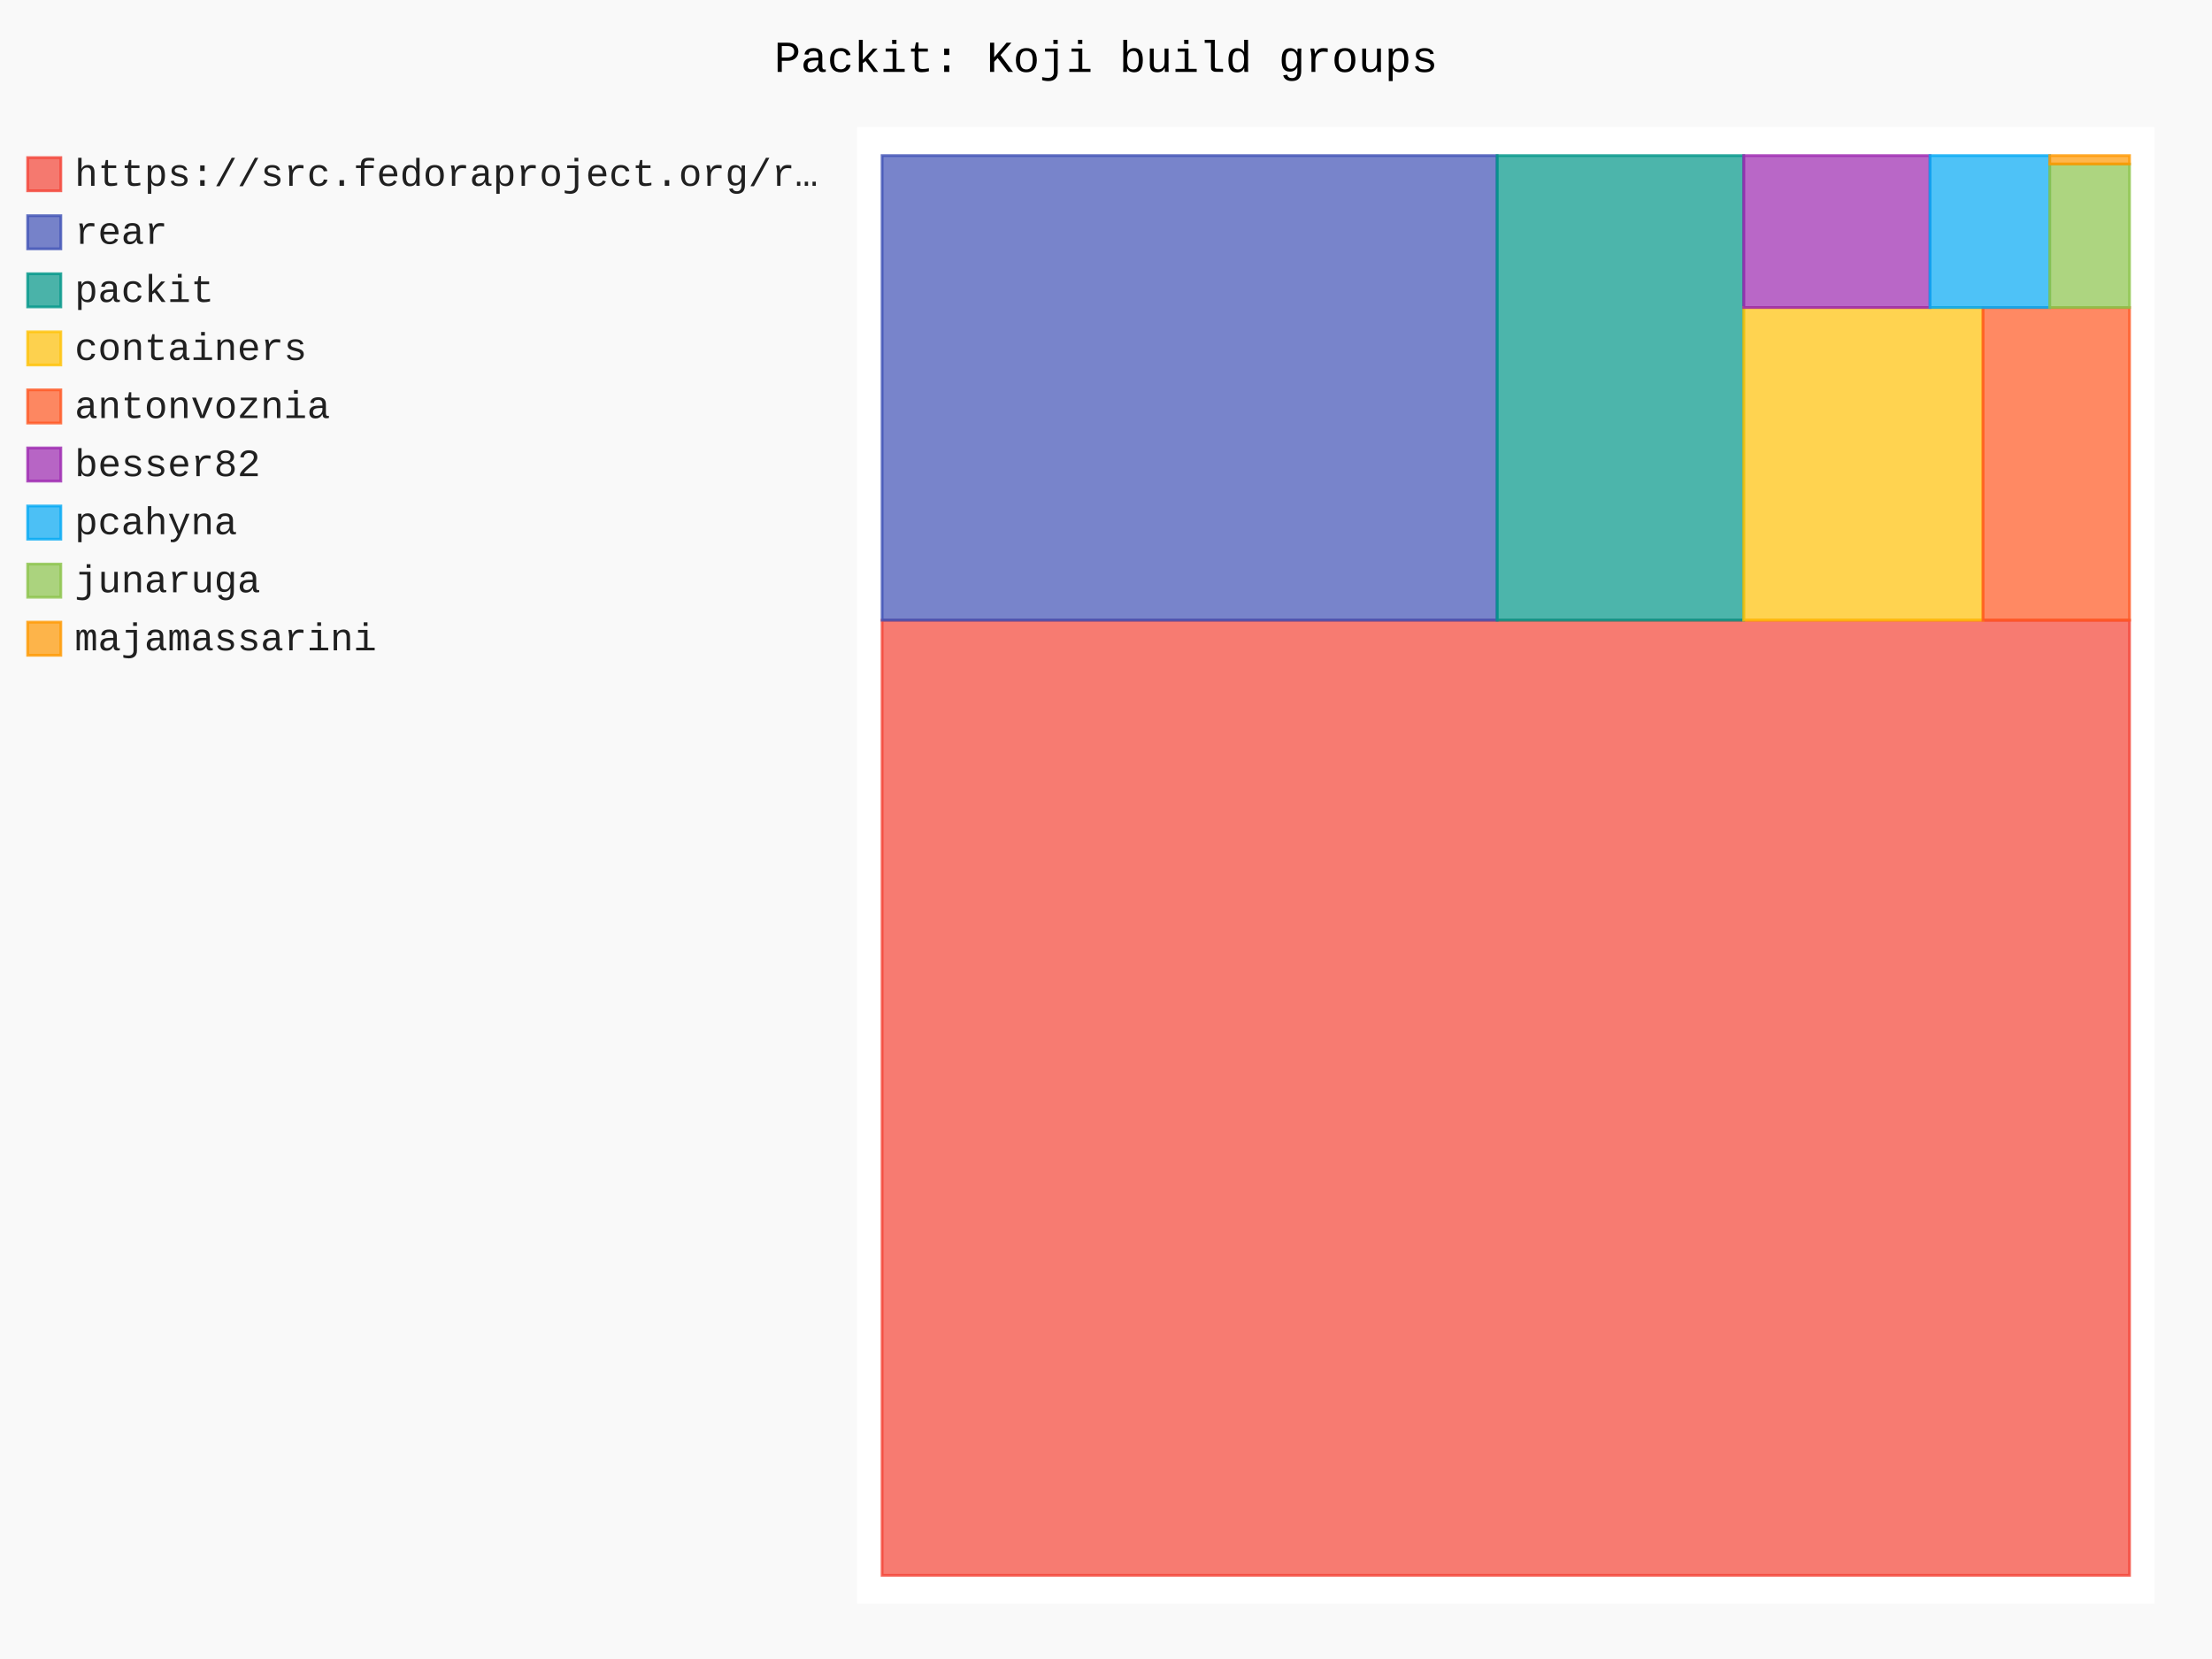
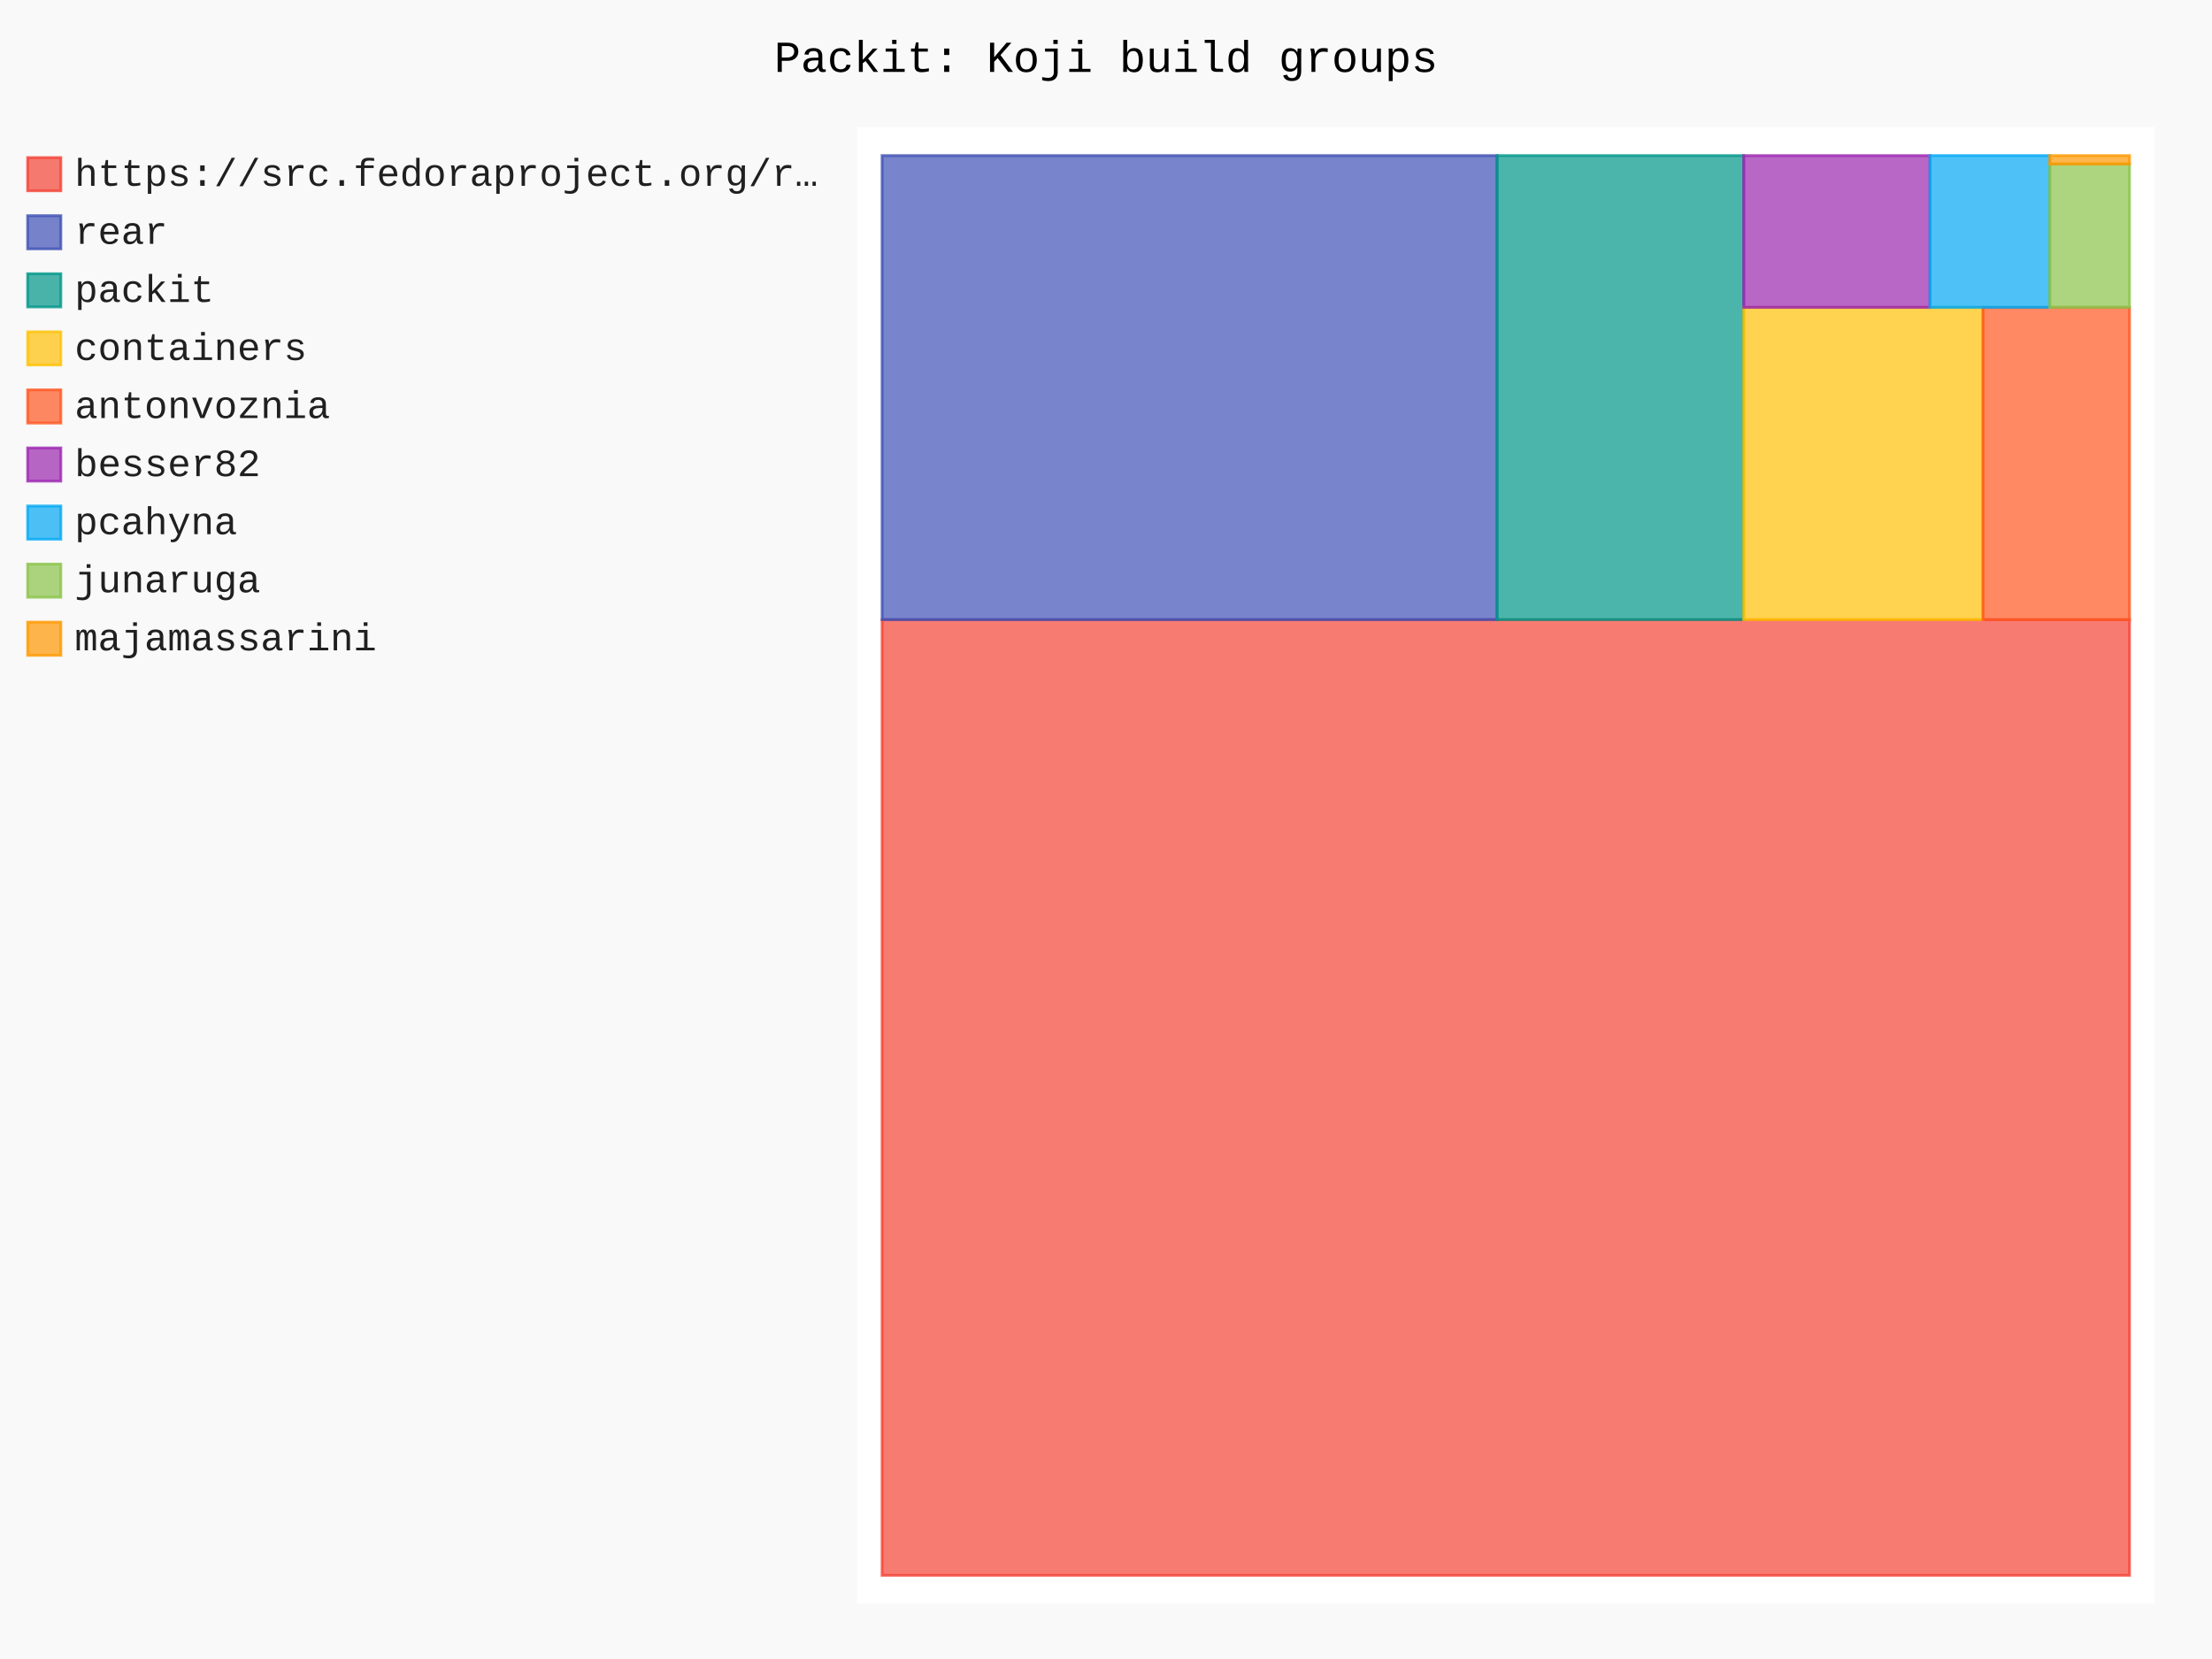
- <svg xmlns="http://www.w3.org/2000/svg" id="chart-df52ba67-2366-47c9-a85b-b8331e3d2251" class="pygal-chart" viewBox="0 0 800 600">
+ <svg xmlns="http://www.w3.org/2000/svg" id="chart-b7a038b2-82f9-45c2-afe5-11ea7ed883ff" class="pygal-chart" viewBox="0 0 800 600">
  <defs>
-     <style type="text/css">#chart-df52ba67-2366-47c9-a85b-b8331e3d2251{-webkit-user-select:none;-webkit-font-smoothing:antialiased;font-family:Consolas,"Liberation Mono",Menlo,Courier,monospace}#chart-df52ba67-2366-47c9-a85b-b8331e3d2251 .title{font-family:Consolas,"Liberation Mono",Menlo,Courier,monospace;font-size:16px}#chart-df52ba67-2366-47c9-a85b-b8331e3d2251 .legends .legend text{font-family:Consolas,"Liberation Mono",Menlo,Courier,monospace;font-size:14px}#chart-df52ba67-2366-47c9-a85b-b8331e3d2251 .axis text{font-family:Consolas,"Liberation Mono",Menlo,Courier,monospace;font-size:10px}#chart-df52ba67-2366-47c9-a85b-b8331e3d2251 .axis text.major{font-family:Consolas,"Liberation Mono",Menlo,Courier,monospace;font-size:10px}#chart-df52ba67-2366-47c9-a85b-b8331e3d2251 .text-overlay text.value{font-family:Consolas,"Liberation Mono",Menlo,Courier,monospace;font-size:16px}#chart-df52ba67-2366-47c9-a85b-b8331e3d2251 .text-overlay text.label{font-family:Consolas,"Liberation Mono",Menlo,Courier,monospace;font-size:10px}#chart-df52ba67-2366-47c9-a85b-b8331e3d2251 .tooltip{font-family:Consolas,"Liberation Mono",Menlo,Courier,monospace;font-size:14px}#chart-df52ba67-2366-47c9-a85b-b8331e3d2251 text.no_data{font-family:Consolas,"Liberation Mono",Menlo,Courier,monospace;font-size:64px}
- #chart-df52ba67-2366-47c9-a85b-b8331e3d2251{background-color:rgba(249,249,249,1)}#chart-df52ba67-2366-47c9-a85b-b8331e3d2251 path,#chart-df52ba67-2366-47c9-a85b-b8331e3d2251 line,#chart-df52ba67-2366-47c9-a85b-b8331e3d2251 rect,#chart-df52ba67-2366-47c9-a85b-b8331e3d2251 circle{-webkit-transition:150ms;-moz-transition:150ms;transition:150ms}#chart-df52ba67-2366-47c9-a85b-b8331e3d2251 .graph &gt; .background{fill:rgba(249,249,249,1)}#chart-df52ba67-2366-47c9-a85b-b8331e3d2251 .plot &gt; .background{fill:rgba(255,255,255,1)}#chart-df52ba67-2366-47c9-a85b-b8331e3d2251 .graph{fill:rgba(0,0,0,.87)}#chart-df52ba67-2366-47c9-a85b-b8331e3d2251 text.no_data{fill:rgba(0,0,0,1)}#chart-df52ba67-2366-47c9-a85b-b8331e3d2251 .title{fill:rgba(0,0,0,1)}#chart-df52ba67-2366-47c9-a85b-b8331e3d2251 .legends .legend text{fill:rgba(0,0,0,.87)}#chart-df52ba67-2366-47c9-a85b-b8331e3d2251 .legends .legend:hover text{fill:rgba(0,0,0,1)}#chart-df52ba67-2366-47c9-a85b-b8331e3d2251 .axis .line{stroke:rgba(0,0,0,1)}#chart-df52ba67-2366-47c9-a85b-b8331e3d2251 .axis .guide.line{stroke:rgba(0,0,0,.54)}#chart-df52ba67-2366-47c9-a85b-b8331e3d2251 .axis .major.line{stroke:rgba(0,0,0,.87)}#chart-df52ba67-2366-47c9-a85b-b8331e3d2251 .axis text.major{fill:rgba(0,0,0,1)}#chart-df52ba67-2366-47c9-a85b-b8331e3d2251 .axis.y .guides:hover .guide.line,#chart-df52ba67-2366-47c9-a85b-b8331e3d2251 .line-graph .axis.x .guides:hover .guide.line,#chart-df52ba67-2366-47c9-a85b-b8331e3d2251 .stackedline-graph .axis.x .guides:hover .guide.line,#chart-df52ba67-2366-47c9-a85b-b8331e3d2251 .xy-graph .axis.x .guides:hover .guide.line{stroke:rgba(0,0,0,1)}#chart-df52ba67-2366-47c9-a85b-b8331e3d2251 .axis .guides:hover text{fill:rgba(0,0,0,1)}#chart-df52ba67-2366-47c9-a85b-b8331e3d2251 .reactive{fill-opacity:.7;stroke-opacity:.8;stroke-width:1}#chart-df52ba67-2366-47c9-a85b-b8331e3d2251 .ci{stroke:rgba(0,0,0,.87)}#chart-df52ba67-2366-47c9-a85b-b8331e3d2251 .reactive.active,#chart-df52ba67-2366-47c9-a85b-b8331e3d2251 .active .reactive{fill-opacity:.8;stroke-opacity:.9;stroke-width:4}#chart-df52ba67-2366-47c9-a85b-b8331e3d2251 .ci .reactive.active{stroke-width:1.5}#chart-df52ba67-2366-47c9-a85b-b8331e3d2251 .series text{fill:rgba(0,0,0,1)}#chart-df52ba67-2366-47c9-a85b-b8331e3d2251 .tooltip rect{fill:rgba(255,255,255,1);stroke:rgba(0,0,0,1);-webkit-transition:opacity 150ms;-moz-transition:opacity 150ms;transition:opacity 150ms}#chart-df52ba67-2366-47c9-a85b-b8331e3d2251 .tooltip .label{fill:rgba(0,0,0,.87)}#chart-df52ba67-2366-47c9-a85b-b8331e3d2251 .tooltip .label{fill:rgba(0,0,0,.87)}#chart-df52ba67-2366-47c9-a85b-b8331e3d2251 .tooltip .legend{font-size:.8em;fill:rgba(0,0,0,.54)}#chart-df52ba67-2366-47c9-a85b-b8331e3d2251 .tooltip .x_label{font-size:.6em;fill:rgba(0,0,0,1)}#chart-df52ba67-2366-47c9-a85b-b8331e3d2251 .tooltip .xlink{font-size:.5em;text-decoration:underline}#chart-df52ba67-2366-47c9-a85b-b8331e3d2251 .tooltip .value{font-size:1.5em}#chart-df52ba67-2366-47c9-a85b-b8331e3d2251 .bound{font-size:.5em}#chart-df52ba67-2366-47c9-a85b-b8331e3d2251 .max-value{font-size:.75em;fill:rgba(0,0,0,.54)}#chart-df52ba67-2366-47c9-a85b-b8331e3d2251 .map-element{fill:rgba(255,255,255,1);stroke:rgba(0,0,0,.54) !important}#chart-df52ba67-2366-47c9-a85b-b8331e3d2251 .map-element .reactive{fill-opacity:inherit;stroke-opacity:inherit}#chart-df52ba67-2366-47c9-a85b-b8331e3d2251 .color-0,#chart-df52ba67-2366-47c9-a85b-b8331e3d2251 .color-0 a:visited{stroke:#F44336;fill:#F44336}#chart-df52ba67-2366-47c9-a85b-b8331e3d2251 .color-1,#chart-df52ba67-2366-47c9-a85b-b8331e3d2251 .color-1 a:visited{stroke:#3F51B5;fill:#3F51B5}#chart-df52ba67-2366-47c9-a85b-b8331e3d2251 .color-2,#chart-df52ba67-2366-47c9-a85b-b8331e3d2251 .color-2 a:visited{stroke:#009688;fill:#009688}#chart-df52ba67-2366-47c9-a85b-b8331e3d2251 .color-3,#chart-df52ba67-2366-47c9-a85b-b8331e3d2251 .color-3 a:visited{stroke:#FFC107;fill:#FFC107}#chart-df52ba67-2366-47c9-a85b-b8331e3d2251 .color-4,#chart-df52ba67-2366-47c9-a85b-b8331e3d2251 .color-4 a:visited{stroke:#FF5722;fill:#FF5722}#chart-df52ba67-2366-47c9-a85b-b8331e3d2251 .color-5,#chart-df52ba67-2366-47c9-a85b-b8331e3d2251 .color-5 a:visited{stroke:#9C27B0;fill:#9C27B0}#chart-df52ba67-2366-47c9-a85b-b8331e3d2251 .color-6,#chart-df52ba67-2366-47c9-a85b-b8331e3d2251 .color-6 a:visited{stroke:#03A9F4;fill:#03A9F4}#chart-df52ba67-2366-47c9-a85b-b8331e3d2251 .color-7,#chart-df52ba67-2366-47c9-a85b-b8331e3d2251 .color-7 a:visited{stroke:#8BC34A;fill:#8BC34A}#chart-df52ba67-2366-47c9-a85b-b8331e3d2251 .color-8,#chart-df52ba67-2366-47c9-a85b-b8331e3d2251 .color-8 a:visited{stroke:#FF9800;fill:#FF9800}#chart-df52ba67-2366-47c9-a85b-b8331e3d2251 .text-overlay .color-0 text{fill:black}#chart-df52ba67-2366-47c9-a85b-b8331e3d2251 .text-overlay .color-1 text{fill:black}#chart-df52ba67-2366-47c9-a85b-b8331e3d2251 .text-overlay .color-2 text{fill:black}#chart-df52ba67-2366-47c9-a85b-b8331e3d2251 .text-overlay .color-3 text{fill:black}#chart-df52ba67-2366-47c9-a85b-b8331e3d2251 .text-overlay .color-4 text{fill:black}#chart-df52ba67-2366-47c9-a85b-b8331e3d2251 .text-overlay .color-5 text{fill:black}#chart-df52ba67-2366-47c9-a85b-b8331e3d2251 .text-overlay .color-6 text{fill:black}#chart-df52ba67-2366-47c9-a85b-b8331e3d2251 .text-overlay .color-7 text{fill:black}#chart-df52ba67-2366-47c9-a85b-b8331e3d2251 .text-overlay .color-8 text{fill:black}
- #chart-df52ba67-2366-47c9-a85b-b8331e3d2251 text.no_data{text-anchor:middle}#chart-df52ba67-2366-47c9-a85b-b8331e3d2251 .guide.line{fill:none}#chart-df52ba67-2366-47c9-a85b-b8331e3d2251 .centered{text-anchor:middle}#chart-df52ba67-2366-47c9-a85b-b8331e3d2251 .title{text-anchor:middle}#chart-df52ba67-2366-47c9-a85b-b8331e3d2251 .legends .legend text{fill-opacity:1}#chart-df52ba67-2366-47c9-a85b-b8331e3d2251 .axis.x text{text-anchor:middle}#chart-df52ba67-2366-47c9-a85b-b8331e3d2251 .axis.x:not(.web) text[transform]{text-anchor:start}#chart-df52ba67-2366-47c9-a85b-b8331e3d2251 .axis.x:not(.web) text[transform].backwards{text-anchor:end}#chart-df52ba67-2366-47c9-a85b-b8331e3d2251 .axis.y text{text-anchor:end}#chart-df52ba67-2366-47c9-a85b-b8331e3d2251 .axis.y text[transform].backwards{text-anchor:start}#chart-df52ba67-2366-47c9-a85b-b8331e3d2251 .axis.y2 text{text-anchor:start}#chart-df52ba67-2366-47c9-a85b-b8331e3d2251 .axis.y2 text[transform].backwards{text-anchor:end}#chart-df52ba67-2366-47c9-a85b-b8331e3d2251 .axis .guide.line{stroke-dasharray:4,4;stroke:black}#chart-df52ba67-2366-47c9-a85b-b8331e3d2251 .axis .major.guide.line{stroke-dasharray:6,6;stroke:black}#chart-df52ba67-2366-47c9-a85b-b8331e3d2251 .horizontal .axis.y .guide.line,#chart-df52ba67-2366-47c9-a85b-b8331e3d2251 .horizontal .axis.y2 .guide.line,#chart-df52ba67-2366-47c9-a85b-b8331e3d2251 .vertical .axis.x .guide.line{opacity:0}#chart-df52ba67-2366-47c9-a85b-b8331e3d2251 .horizontal .axis.always_show .guide.line,#chart-df52ba67-2366-47c9-a85b-b8331e3d2251 .vertical .axis.always_show .guide.line{opacity:1 !important}#chart-df52ba67-2366-47c9-a85b-b8331e3d2251 .axis.y .guides:hover .guide.line,#chart-df52ba67-2366-47c9-a85b-b8331e3d2251 .axis.y2 .guides:hover .guide.line,#chart-df52ba67-2366-47c9-a85b-b8331e3d2251 .axis.x .guides:hover .guide.line{opacity:1}#chart-df52ba67-2366-47c9-a85b-b8331e3d2251 .axis .guides:hover text{opacity:1}#chart-df52ba67-2366-47c9-a85b-b8331e3d2251 .nofill{fill:none}#chart-df52ba67-2366-47c9-a85b-b8331e3d2251 .subtle-fill{fill-opacity:.2}#chart-df52ba67-2366-47c9-a85b-b8331e3d2251 .dot{stroke-width:1px;fill-opacity:1;stroke-opacity:1}#chart-df52ba67-2366-47c9-a85b-b8331e3d2251 .dot.active{stroke-width:5px}#chart-df52ba67-2366-47c9-a85b-b8331e3d2251 .dot.negative{fill:transparent}#chart-df52ba67-2366-47c9-a85b-b8331e3d2251 text,#chart-df52ba67-2366-47c9-a85b-b8331e3d2251 tspan{stroke:none !important}#chart-df52ba67-2366-47c9-a85b-b8331e3d2251 .series text.active{opacity:1}#chart-df52ba67-2366-47c9-a85b-b8331e3d2251 .tooltip rect{fill-opacity:.95;stroke-width:.5}#chart-df52ba67-2366-47c9-a85b-b8331e3d2251 .tooltip text{fill-opacity:1}#chart-df52ba67-2366-47c9-a85b-b8331e3d2251 .showable{visibility:hidden}#chart-df52ba67-2366-47c9-a85b-b8331e3d2251 .showable.shown{visibility:visible}#chart-df52ba67-2366-47c9-a85b-b8331e3d2251 .gauge-background{fill:rgba(229,229,229,1);stroke:none}#chart-df52ba67-2366-47c9-a85b-b8331e3d2251 .bg-lines{stroke:rgba(249,249,249,1);stroke-width:2px}</style>
+     <style type="text/css">#chart-b7a038b2-82f9-45c2-afe5-11ea7ed883ff{-webkit-user-select:none;-webkit-font-smoothing:antialiased;font-family:Consolas,"Liberation Mono",Menlo,Courier,monospace}#chart-b7a038b2-82f9-45c2-afe5-11ea7ed883ff .title{font-family:Consolas,"Liberation Mono",Menlo,Courier,monospace;font-size:16px}#chart-b7a038b2-82f9-45c2-afe5-11ea7ed883ff .legends .legend text{font-family:Consolas,"Liberation Mono",Menlo,Courier,monospace;font-size:14px}#chart-b7a038b2-82f9-45c2-afe5-11ea7ed883ff .axis text{font-family:Consolas,"Liberation Mono",Menlo,Courier,monospace;font-size:10px}#chart-b7a038b2-82f9-45c2-afe5-11ea7ed883ff .axis text.major{font-family:Consolas,"Liberation Mono",Menlo,Courier,monospace;font-size:10px}#chart-b7a038b2-82f9-45c2-afe5-11ea7ed883ff .text-overlay text.value{font-family:Consolas,"Liberation Mono",Menlo,Courier,monospace;font-size:16px}#chart-b7a038b2-82f9-45c2-afe5-11ea7ed883ff .text-overlay text.label{font-family:Consolas,"Liberation Mono",Menlo,Courier,monospace;font-size:10px}#chart-b7a038b2-82f9-45c2-afe5-11ea7ed883ff .tooltip{font-family:Consolas,"Liberation Mono",Menlo,Courier,monospace;font-size:14px}#chart-b7a038b2-82f9-45c2-afe5-11ea7ed883ff text.no_data{font-family:Consolas,"Liberation Mono",Menlo,Courier,monospace;font-size:64px}
+ #chart-b7a038b2-82f9-45c2-afe5-11ea7ed883ff{background-color:rgba(249,249,249,1)}#chart-b7a038b2-82f9-45c2-afe5-11ea7ed883ff path,#chart-b7a038b2-82f9-45c2-afe5-11ea7ed883ff line,#chart-b7a038b2-82f9-45c2-afe5-11ea7ed883ff rect,#chart-b7a038b2-82f9-45c2-afe5-11ea7ed883ff circle{-webkit-transition:150ms;-moz-transition:150ms;transition:150ms}#chart-b7a038b2-82f9-45c2-afe5-11ea7ed883ff .graph &gt; .background{fill:rgba(249,249,249,1)}#chart-b7a038b2-82f9-45c2-afe5-11ea7ed883ff .plot &gt; .background{fill:rgba(255,255,255,1)}#chart-b7a038b2-82f9-45c2-afe5-11ea7ed883ff .graph{fill:rgba(0,0,0,.87)}#chart-b7a038b2-82f9-45c2-afe5-11ea7ed883ff text.no_data{fill:rgba(0,0,0,1)}#chart-b7a038b2-82f9-45c2-afe5-11ea7ed883ff .title{fill:rgba(0,0,0,1)}#chart-b7a038b2-82f9-45c2-afe5-11ea7ed883ff .legends .legend text{fill:rgba(0,0,0,.87)}#chart-b7a038b2-82f9-45c2-afe5-11ea7ed883ff .legends .legend:hover text{fill:rgba(0,0,0,1)}#chart-b7a038b2-82f9-45c2-afe5-11ea7ed883ff .axis .line{stroke:rgba(0,0,0,1)}#chart-b7a038b2-82f9-45c2-afe5-11ea7ed883ff .axis .guide.line{stroke:rgba(0,0,0,.54)}#chart-b7a038b2-82f9-45c2-afe5-11ea7ed883ff .axis .major.line{stroke:rgba(0,0,0,.87)}#chart-b7a038b2-82f9-45c2-afe5-11ea7ed883ff .axis text.major{fill:rgba(0,0,0,1)}#chart-b7a038b2-82f9-45c2-afe5-11ea7ed883ff .axis.y .guides:hover .guide.line,#chart-b7a038b2-82f9-45c2-afe5-11ea7ed883ff .line-graph .axis.x .guides:hover .guide.line,#chart-b7a038b2-82f9-45c2-afe5-11ea7ed883ff .stackedline-graph .axis.x .guides:hover .guide.line,#chart-b7a038b2-82f9-45c2-afe5-11ea7ed883ff .xy-graph .axis.x .guides:hover .guide.line{stroke:rgba(0,0,0,1)}#chart-b7a038b2-82f9-45c2-afe5-11ea7ed883ff .axis .guides:hover text{fill:rgba(0,0,0,1)}#chart-b7a038b2-82f9-45c2-afe5-11ea7ed883ff .reactive{fill-opacity:.7;stroke-opacity:.8;stroke-width:1}#chart-b7a038b2-82f9-45c2-afe5-11ea7ed883ff .ci{stroke:rgba(0,0,0,.87)}#chart-b7a038b2-82f9-45c2-afe5-11ea7ed883ff .reactive.active,#chart-b7a038b2-82f9-45c2-afe5-11ea7ed883ff .active .reactive{fill-opacity:.8;stroke-opacity:.9;stroke-width:4}#chart-b7a038b2-82f9-45c2-afe5-11ea7ed883ff .ci .reactive.active{stroke-width:1.5}#chart-b7a038b2-82f9-45c2-afe5-11ea7ed883ff .series text{fill:rgba(0,0,0,1)}#chart-b7a038b2-82f9-45c2-afe5-11ea7ed883ff .tooltip rect{fill:rgba(255,255,255,1);stroke:rgba(0,0,0,1);-webkit-transition:opacity 150ms;-moz-transition:opacity 150ms;transition:opacity 150ms}#chart-b7a038b2-82f9-45c2-afe5-11ea7ed883ff .tooltip .label{fill:rgba(0,0,0,.87)}#chart-b7a038b2-82f9-45c2-afe5-11ea7ed883ff .tooltip .label{fill:rgba(0,0,0,.87)}#chart-b7a038b2-82f9-45c2-afe5-11ea7ed883ff .tooltip .legend{font-size:.8em;fill:rgba(0,0,0,.54)}#chart-b7a038b2-82f9-45c2-afe5-11ea7ed883ff .tooltip .x_label{font-size:.6em;fill:rgba(0,0,0,1)}#chart-b7a038b2-82f9-45c2-afe5-11ea7ed883ff .tooltip .xlink{font-size:.5em;text-decoration:underline}#chart-b7a038b2-82f9-45c2-afe5-11ea7ed883ff .tooltip .value{font-size:1.5em}#chart-b7a038b2-82f9-45c2-afe5-11ea7ed883ff .bound{font-size:.5em}#chart-b7a038b2-82f9-45c2-afe5-11ea7ed883ff .max-value{font-size:.75em;fill:rgba(0,0,0,.54)}#chart-b7a038b2-82f9-45c2-afe5-11ea7ed883ff .map-element{fill:rgba(255,255,255,1);stroke:rgba(0,0,0,.54) !important}#chart-b7a038b2-82f9-45c2-afe5-11ea7ed883ff .map-element .reactive{fill-opacity:inherit;stroke-opacity:inherit}#chart-b7a038b2-82f9-45c2-afe5-11ea7ed883ff .color-0,#chart-b7a038b2-82f9-45c2-afe5-11ea7ed883ff .color-0 a:visited{stroke:#F44336;fill:#F44336}#chart-b7a038b2-82f9-45c2-afe5-11ea7ed883ff .color-1,#chart-b7a038b2-82f9-45c2-afe5-11ea7ed883ff .color-1 a:visited{stroke:#3F51B5;fill:#3F51B5}#chart-b7a038b2-82f9-45c2-afe5-11ea7ed883ff .color-2,#chart-b7a038b2-82f9-45c2-afe5-11ea7ed883ff .color-2 a:visited{stroke:#009688;fill:#009688}#chart-b7a038b2-82f9-45c2-afe5-11ea7ed883ff .color-3,#chart-b7a038b2-82f9-45c2-afe5-11ea7ed883ff .color-3 a:visited{stroke:#FFC107;fill:#FFC107}#chart-b7a038b2-82f9-45c2-afe5-11ea7ed883ff .color-4,#chart-b7a038b2-82f9-45c2-afe5-11ea7ed883ff .color-4 a:visited{stroke:#FF5722;fill:#FF5722}#chart-b7a038b2-82f9-45c2-afe5-11ea7ed883ff .color-5,#chart-b7a038b2-82f9-45c2-afe5-11ea7ed883ff .color-5 a:visited{stroke:#9C27B0;fill:#9C27B0}#chart-b7a038b2-82f9-45c2-afe5-11ea7ed883ff .color-6,#chart-b7a038b2-82f9-45c2-afe5-11ea7ed883ff .color-6 a:visited{stroke:#03A9F4;fill:#03A9F4}#chart-b7a038b2-82f9-45c2-afe5-11ea7ed883ff .color-7,#chart-b7a038b2-82f9-45c2-afe5-11ea7ed883ff .color-7 a:visited{stroke:#8BC34A;fill:#8BC34A}#chart-b7a038b2-82f9-45c2-afe5-11ea7ed883ff .color-8,#chart-b7a038b2-82f9-45c2-afe5-11ea7ed883ff .color-8 a:visited{stroke:#FF9800;fill:#FF9800}#chart-b7a038b2-82f9-45c2-afe5-11ea7ed883ff .text-overlay .color-0 text{fill:black}#chart-b7a038b2-82f9-45c2-afe5-11ea7ed883ff .text-overlay .color-1 text{fill:black}#chart-b7a038b2-82f9-45c2-afe5-11ea7ed883ff .text-overlay .color-2 text{fill:black}#chart-b7a038b2-82f9-45c2-afe5-11ea7ed883ff .text-overlay .color-3 text{fill:black}#chart-b7a038b2-82f9-45c2-afe5-11ea7ed883ff .text-overlay .color-4 text{fill:black}#chart-b7a038b2-82f9-45c2-afe5-11ea7ed883ff .text-overlay .color-5 text{fill:black}#chart-b7a038b2-82f9-45c2-afe5-11ea7ed883ff .text-overlay .color-6 text{fill:black}#chart-b7a038b2-82f9-45c2-afe5-11ea7ed883ff .text-overlay .color-7 text{fill:black}#chart-b7a038b2-82f9-45c2-afe5-11ea7ed883ff .text-overlay .color-8 text{fill:black}
+ #chart-b7a038b2-82f9-45c2-afe5-11ea7ed883ff text.no_data{text-anchor:middle}#chart-b7a038b2-82f9-45c2-afe5-11ea7ed883ff .guide.line{fill:none}#chart-b7a038b2-82f9-45c2-afe5-11ea7ed883ff .centered{text-anchor:middle}#chart-b7a038b2-82f9-45c2-afe5-11ea7ed883ff .title{text-anchor:middle}#chart-b7a038b2-82f9-45c2-afe5-11ea7ed883ff .legends .legend text{fill-opacity:1}#chart-b7a038b2-82f9-45c2-afe5-11ea7ed883ff .axis.x text{text-anchor:middle}#chart-b7a038b2-82f9-45c2-afe5-11ea7ed883ff .axis.x:not(.web) text[transform]{text-anchor:start}#chart-b7a038b2-82f9-45c2-afe5-11ea7ed883ff .axis.x:not(.web) text[transform].backwards{text-anchor:end}#chart-b7a038b2-82f9-45c2-afe5-11ea7ed883ff .axis.y text{text-anchor:end}#chart-b7a038b2-82f9-45c2-afe5-11ea7ed883ff .axis.y text[transform].backwards{text-anchor:start}#chart-b7a038b2-82f9-45c2-afe5-11ea7ed883ff .axis.y2 text{text-anchor:start}#chart-b7a038b2-82f9-45c2-afe5-11ea7ed883ff .axis.y2 text[transform].backwards{text-anchor:end}#chart-b7a038b2-82f9-45c2-afe5-11ea7ed883ff .axis .guide.line{stroke-dasharray:4,4;stroke:black}#chart-b7a038b2-82f9-45c2-afe5-11ea7ed883ff .axis .major.guide.line{stroke-dasharray:6,6;stroke:black}#chart-b7a038b2-82f9-45c2-afe5-11ea7ed883ff .horizontal .axis.y .guide.line,#chart-b7a038b2-82f9-45c2-afe5-11ea7ed883ff .horizontal .axis.y2 .guide.line,#chart-b7a038b2-82f9-45c2-afe5-11ea7ed883ff .vertical .axis.x .guide.line{opacity:0}#chart-b7a038b2-82f9-45c2-afe5-11ea7ed883ff .horizontal .axis.always_show .guide.line,#chart-b7a038b2-82f9-45c2-afe5-11ea7ed883ff .vertical .axis.always_show .guide.line{opacity:1 !important}#chart-b7a038b2-82f9-45c2-afe5-11ea7ed883ff .axis.y .guides:hover .guide.line,#chart-b7a038b2-82f9-45c2-afe5-11ea7ed883ff .axis.y2 .guides:hover .guide.line,#chart-b7a038b2-82f9-45c2-afe5-11ea7ed883ff .axis.x .guides:hover .guide.line{opacity:1}#chart-b7a038b2-82f9-45c2-afe5-11ea7ed883ff .axis .guides:hover text{opacity:1}#chart-b7a038b2-82f9-45c2-afe5-11ea7ed883ff .nofill{fill:none}#chart-b7a038b2-82f9-45c2-afe5-11ea7ed883ff .subtle-fill{fill-opacity:.2}#chart-b7a038b2-82f9-45c2-afe5-11ea7ed883ff .dot{stroke-width:1px;fill-opacity:1;stroke-opacity:1}#chart-b7a038b2-82f9-45c2-afe5-11ea7ed883ff .dot.active{stroke-width:5px}#chart-b7a038b2-82f9-45c2-afe5-11ea7ed883ff .dot.negative{fill:transparent}#chart-b7a038b2-82f9-45c2-afe5-11ea7ed883ff text,#chart-b7a038b2-82f9-45c2-afe5-11ea7ed883ff tspan{stroke:none !important}#chart-b7a038b2-82f9-45c2-afe5-11ea7ed883ff .series text.active{opacity:1}#chart-b7a038b2-82f9-45c2-afe5-11ea7ed883ff .tooltip rect{fill-opacity:.95;stroke-width:.5}#chart-b7a038b2-82f9-45c2-afe5-11ea7ed883ff .tooltip text{fill-opacity:1}#chart-b7a038b2-82f9-45c2-afe5-11ea7ed883ff .showable{visibility:hidden}#chart-b7a038b2-82f9-45c2-afe5-11ea7ed883ff .showable.shown{visibility:visible}#chart-b7a038b2-82f9-45c2-afe5-11ea7ed883ff .gauge-background{fill:rgba(229,229,229,1);stroke:none}#chart-b7a038b2-82f9-45c2-afe5-11ea7ed883ff .bg-lines{stroke:rgba(249,249,249,1);stroke-width:2px}</style>
  </defs>
  <g class="graph treemap-graph vertical">
    <rect x="0" y="0" width="800" height="600" class="background" />
    <g transform="translate(310, 46)" class="plot">
      <rect x="0" y="0" width="469.2" height="534" class="background" />
      <g class="series serie-0 color-0">
        <g class="rects">
          <g class="rect">
-             <rect x="9.023" y="178.297" width="451.154" height="345.434" class="rect reactive tooltip-trigger" />
+             <rect x="9.023" y="178.105" width="451.154" height="345.625" class="rect reactive tooltip-trigger" />
          </g>
        </g>
      </g>
      <g class="series serie-1 color-1">
        <g class="rects">
          <g class="rect">
-             <rect x="9.023" y="10.269" width="222.429" height="168.028" class="rect reactive tooltip-trigger" />
+             <rect x="9.023" y="10.269" width="222.429" height="167.836" class="rect reactive tooltip-trigger" />
          </g>
        </g>
      </g>
      <g class="series serie-2 color-2">
        <g class="rects">
          <g class="rect">
-             <rect x="231.452" y="10.269" width="89.182" height="168.028" class="rect reactive tooltip-trigger" />
+             <rect x="231.452" y="10.269" width="89.182" height="167.836" class="rect reactive tooltip-trigger" />
          </g>
        </g>
      </g>
      <g class="series serie-3 color-3">
        <g class="rects">
          <g class="rect">
-             <rect x="320.634" y="65.226" width="86.532" height="113.071" class="rect reactive tooltip-trigger" />
+             <rect x="320.634" y="65.163" width="86.532" height="112.942" class="rect reactive tooltip-trigger" />
          </g>
        </g>
      </g>
      <g class="series serie-4 color-4">
        <g class="rects">
          <g class="rect">
-             <rect x="407.166" y="65.226" width="53.011" height="113.071" class="rect reactive tooltip-trigger" />
+             <rect x="407.166" y="65.163" width="53.011" height="112.942" class="rect reactive tooltip-trigger" />
          </g>
        </g>
      </g>
      <g class="series serie-5 color-5">
        <g class="rects">
          <g class="rect">
-             <rect x="320.634" y="10.269" width="67.366" height="54.956" class="rect reactive tooltip-trigger" />
+             <rect x="320.634" y="10.269" width="67.366" height="54.894" class="rect reactive tooltip-trigger" />
          </g>
        </g>
      </g>
      <g class="series serie-6 color-6">
        <g class="rects">
          <g class="rect">
-             <rect x="388" y="10.269" width="43.306" height="54.956" class="rect reactive tooltip-trigger" />
+             <rect x="388" y="10.269" width="43.306" height="54.894" class="rect reactive tooltip-trigger" />
          </g>
        </g>
      </g>
      <g class="series serie-7 color-7">
        <g class="rects">
          <g class="rect">
-             <rect x="431.306" y="13.322" width="28.871" height="51.903" class="rect reactive tooltip-trigger" />
+             <rect x="431.306" y="13.319" width="28.871" height="51.844" class="rect reactive tooltip-trigger" />
          </g>
        </g>
      </g>
      <g class="series serie-8 color-8">
        <g class="rects">
          <g class="rect">
-             <rect x="431.306" y="10.269" width="28.871" height="3.053" class="rect reactive tooltip-trigger" />
+             <rect x="431.306" y="10.269" width="28.871" height="3.05" class="rect reactive tooltip-trigger" />
          </g>
        </g>
      </g>
    </g>
    <g class="titles">
      <text x="400.0" y="26" class="title plot_title">Packit: Koji build groups</text>
    </g>
    <g transform="translate(310, 46)" class="plot overlay">
      <g class="series serie-0 color-0" />
      <g class="series serie-1 color-1" />
      <g class="series serie-2 color-2" />
      <g class="series serie-3 color-3" />
      <g class="series serie-4 color-4" />
      <g class="series serie-5 color-5" />
      <g class="series serie-6 color-6" />
      <g class="series serie-7 color-7" />
      <g class="series serie-8 color-8" />
    </g>
    <g transform="translate(310, 46)" class="plot text-overlay">
      <g class="series serie-0 color-0" />
      <g class="series serie-1 color-1" />
      <g class="series serie-2 color-2" />
      <g class="series serie-3 color-3" />
      <g class="series serie-4 color-4" />
      <g class="series serie-5 color-5" />
      <g class="series serie-6 color-6" />
      <g class="series serie-7 color-7" />
      <g class="series serie-8 color-8" />
    </g>
    <g transform="translate(310, 46)" class="plot tooltip-overlay">
      <g transform="translate(0 0)" style="opacity: 0" class="tooltip">
        <rect rx="0" ry="0" width="0" height="0" class="tooltip-box" />
        <g class="text" />
      </g>
    </g>
    <g transform="translate(10, 56)" class="legends">
      <g id="activate-serie-0" class="legend reactive activate-serie">
        <rect x="0.0" y="1.0" width="12" height="12" class="color-0 reactive" />
        <text x="17.0" y="11.2">https://src.fedoraproject.org/r…</text>
      </g>
      <g id="activate-serie-1" class="legend reactive activate-serie">
        <rect x="0.0" y="22.0" width="12" height="12" class="color-1 reactive" />
        <text x="17.0" y="32.2">rear</text>
      </g>
      <g id="activate-serie-2" class="legend reactive activate-serie">
        <rect x="0.0" y="43.0" width="12" height="12" class="color-2 reactive" />
        <text x="17.0" y="53.2">packit</text>
      </g>
      <g id="activate-serie-3" class="legend reactive activate-serie">
        <rect x="0.0" y="64.0" width="12" height="12" class="color-3 reactive" />
        <text x="17.0" y="74.2">containers</text>
      </g>
      <g id="activate-serie-4" class="legend reactive activate-serie">
        <rect x="0.0" y="85.0" width="12" height="12" class="color-4 reactive" />
        <text x="17.0" y="95.2">antonvoznia</text>
      </g>
      <g id="activate-serie-5" class="legend reactive activate-serie">
        <rect x="0.0" y="106.0" width="12" height="12" class="color-5 reactive" />
        <text x="17.0" y="116.2">besser82</text>
      </g>
      <g id="activate-serie-6" class="legend reactive activate-serie">
        <rect x="0.0" y="127.0" width="12" height="12" class="color-6 reactive" />
        <text x="17.0" y="137.2">pcahyna</text>
      </g>
      <g id="activate-serie-7" class="legend reactive activate-serie">
        <rect x="0.0" y="148.0" width="12" height="12" class="color-7 reactive" />
        <text x="17.0" y="158.2">junaruga</text>
      </g>
      <g id="activate-serie-8" class="legend reactive activate-serie">
        <rect x="0.0" y="169.0" width="12" height="12" class="color-8 reactive" />
        <text x="17.0" y="179.2">majamassarini</text>
      </g>
    </g>
    <g transform="translate(790, 56)" class="legends" />
  </g>
</svg>
